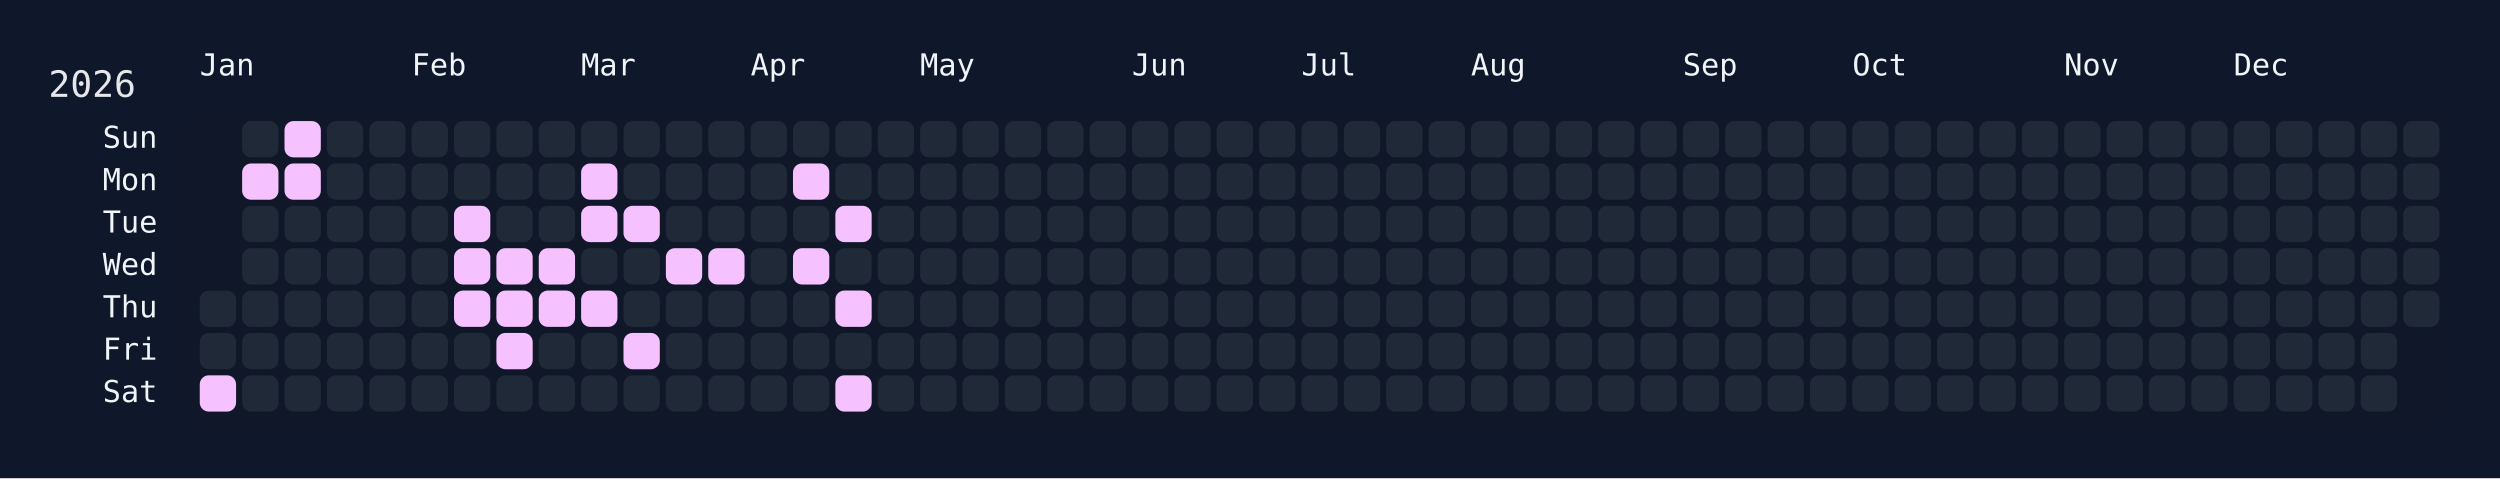
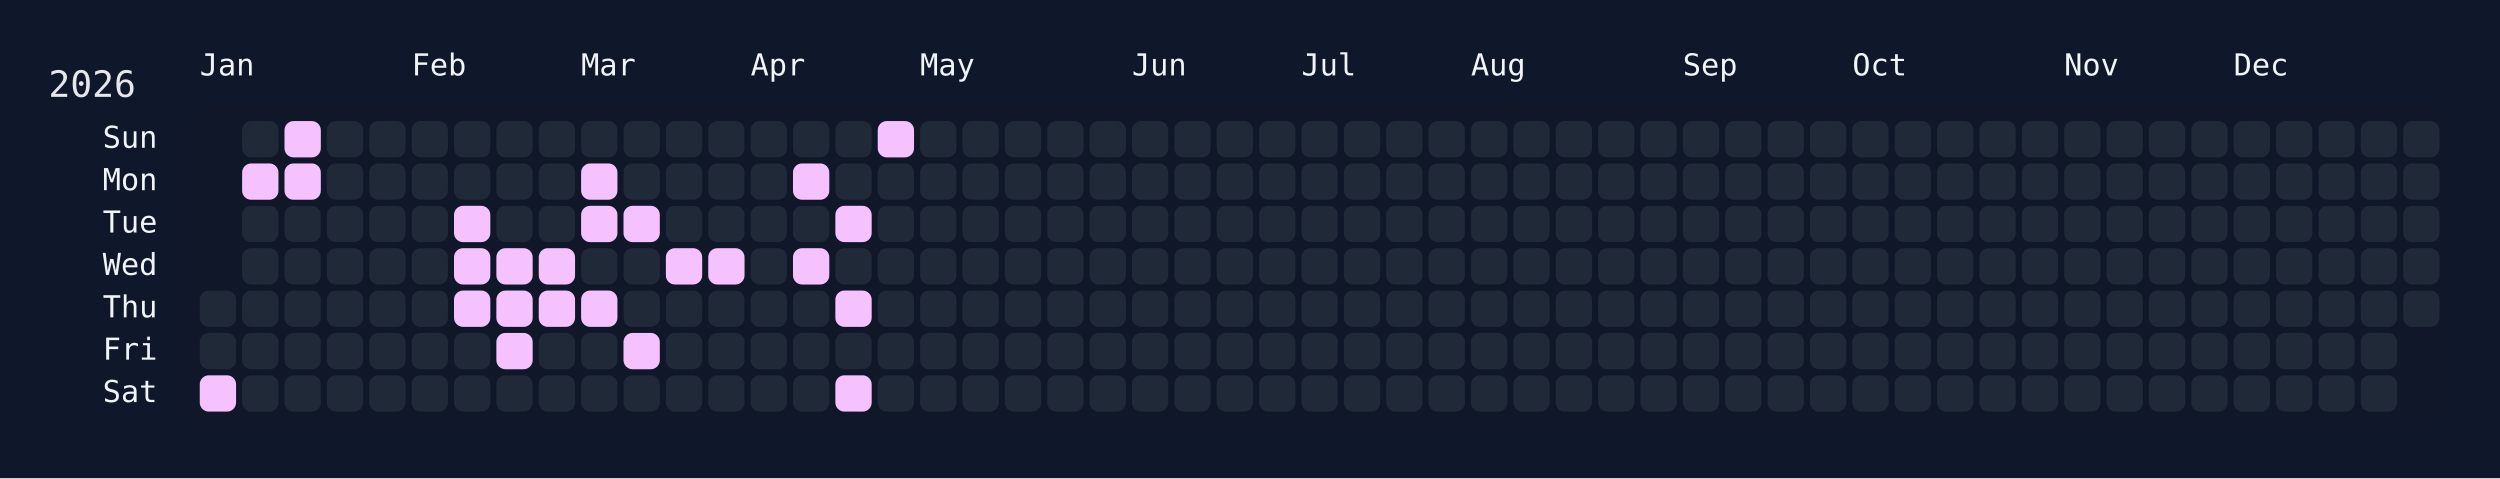
<svg xmlns="http://www.w3.org/2000/svg" width="826" height="158" viewBox="0 0 826 158">
  <rect width="826" height="158" fill="#0f172a" />
  <rect x="60" y="34" width="750" height="108" rx="12" ry="12" fill="rgba(15, 23, 42, 0.8)" />
  <text x="16" y="32" font-size="12" fill="#e5e7eb" font-family="JetBrains Mono, ui-monospace, SFMono-Regular, Menlo, Monaco, Consolas, monospace">2026</text>
  <text x="66" y="18" font-size="10" fill="#f1f5f9" font-family="JetBrains Mono, ui-monospace, SFMono-Regular, Menlo, Monaco, Consolas, monospace" dominant-baseline="hanging">Jan</text>
  <text x="136" y="18" font-size="10" fill="#f1f5f9" font-family="JetBrains Mono, ui-monospace, SFMono-Regular, Menlo, Monaco, Consolas, monospace" dominant-baseline="hanging">Feb</text>
  <text x="192" y="18" font-size="10" fill="#f1f5f9" font-family="JetBrains Mono, ui-monospace, SFMono-Regular, Menlo, Monaco, Consolas, monospace" dominant-baseline="hanging">Mar</text>
  <text x="248" y="18" font-size="10" fill="#f1f5f9" font-family="JetBrains Mono, ui-monospace, SFMono-Regular, Menlo, Monaco, Consolas, monospace" dominant-baseline="hanging">Apr</text>
  <text x="304" y="18" font-size="10" fill="#f1f5f9" font-family="JetBrains Mono, ui-monospace, SFMono-Regular, Menlo, Monaco, Consolas, monospace" dominant-baseline="hanging">May</text>
  <text x="374" y="18" font-size="10" fill="#f1f5f9" font-family="JetBrains Mono, ui-monospace, SFMono-Regular, Menlo, Monaco, Consolas, monospace" dominant-baseline="hanging">Jun</text>
  <text x="430" y="18" font-size="10" fill="#f1f5f9" font-family="JetBrains Mono, ui-monospace, SFMono-Regular, Menlo, Monaco, Consolas, monospace" dominant-baseline="hanging">Jul</text>
  <text x="486" y="18" font-size="10" fill="#f1f5f9" font-family="JetBrains Mono, ui-monospace, SFMono-Regular, Menlo, Monaco, Consolas, monospace" dominant-baseline="hanging">Aug</text>
  <text x="556" y="18" font-size="10" fill="#f1f5f9" font-family="JetBrains Mono, ui-monospace, SFMono-Regular, Menlo, Monaco, Consolas, monospace" dominant-baseline="hanging">Sep</text>
  <text x="612" y="18" font-size="10" fill="#f1f5f9" font-family="JetBrains Mono, ui-monospace, SFMono-Regular, Menlo, Monaco, Consolas, monospace" dominant-baseline="hanging">Oct</text>
  <text x="682" y="18" font-size="10" fill="#f1f5f9" font-family="JetBrains Mono, ui-monospace, SFMono-Regular, Menlo, Monaco, Consolas, monospace" dominant-baseline="hanging">Nov</text>
  <text x="738" y="18" font-size="10" fill="#f1f5f9" font-family="JetBrains Mono, ui-monospace, SFMono-Regular, Menlo, Monaco, Consolas, monospace" dominant-baseline="hanging">Dec</text>
  <text x="52" y="46.0" font-size="10" fill="#f1f5f9" font-family="JetBrains Mono, ui-monospace, SFMono-Regular, Menlo, Monaco, Consolas, monospace" text-anchor="end" dominant-baseline="middle">Sun</text>
  <text x="52" y="60.0" font-size="10" fill="#f1f5f9" font-family="JetBrains Mono, ui-monospace, SFMono-Regular, Menlo, Monaco, Consolas, monospace" text-anchor="end" dominant-baseline="middle">Mon</text>
  <text x="52" y="74.0" font-size="10" fill="#f1f5f9" font-family="JetBrains Mono, ui-monospace, SFMono-Regular, Menlo, Monaco, Consolas, monospace" text-anchor="end" dominant-baseline="middle">Tue</text>
  <text x="52" y="88.0" font-size="10" fill="#f1f5f9" font-family="JetBrains Mono, ui-monospace, SFMono-Regular, Menlo, Monaco, Consolas, monospace" text-anchor="end" dominant-baseline="middle">Wed</text>
  <text x="52" y="102.0" font-size="10" fill="#f1f5f9" font-family="JetBrains Mono, ui-monospace, SFMono-Regular, Menlo, Monaco, Consolas, monospace" text-anchor="end" dominant-baseline="middle">Thu</text>
  <text x="52" y="116.0" font-size="10" fill="#f1f5f9" font-family="JetBrains Mono, ui-monospace, SFMono-Regular, Menlo, Monaco, Consolas, monospace" text-anchor="end" dominant-baseline="middle">Fri</text>
  <text x="52" y="130.0" font-size="10" fill="#f1f5f9" font-family="JetBrains Mono, ui-monospace, SFMono-Regular, Menlo, Monaco, Consolas, monospace" text-anchor="end" dominant-baseline="middle">Sat</text>
  <g transform="translate(66,40)">
    <rect x="0" y="56" width="12" height="12" rx="3" ry="3" fill="#1f2937" data-date="2026-01-01" />
    <rect x="0" y="70" width="12" height="12" rx="3" ry="3" fill="#1f2937" data-date="2026-01-02" />
    <rect x="0" y="84" width="12" height="12" rx="3" ry="3" fill="#f5c2ff" data-date="2026-01-03" />
    <rect x="14" y="0" width="12" height="12" rx="3" ry="3" fill="#1f2937" data-date="2026-01-04" />
    <rect x="14" y="14" width="12" height="12" rx="3" ry="3" fill="#f5c2ff" data-date="2026-01-05" />
    <rect x="14" y="28" width="12" height="12" rx="3" ry="3" fill="#1f2937" data-date="2026-01-06" />
    <rect x="14" y="42" width="12" height="12" rx="3" ry="3" fill="#1f2937" data-date="2026-01-07" />
    <rect x="14" y="56" width="12" height="12" rx="3" ry="3" fill="#1f2937" data-date="2026-01-08" />
    <rect x="14" y="70" width="12" height="12" rx="3" ry="3" fill="#1f2937" data-date="2026-01-09" />
    <rect x="14" y="84" width="12" height="12" rx="3" ry="3" fill="#1f2937" data-date="2026-01-10" />
    <rect x="28" y="0" width="12" height="12" rx="3" ry="3" fill="#f5c2ff" data-date="2026-01-11" />
    <rect x="28" y="14" width="12" height="12" rx="3" ry="3" fill="#f5c2ff" data-date="2026-01-12" />
    <rect x="28" y="28" width="12" height="12" rx="3" ry="3" fill="#1f2937" data-date="2026-01-13" />
    <rect x="28" y="42" width="12" height="12" rx="3" ry="3" fill="#1f2937" data-date="2026-01-14" />
    <rect x="28" y="56" width="12" height="12" rx="3" ry="3" fill="#1f2937" data-date="2026-01-15" />
    <rect x="28" y="70" width="12" height="12" rx="3" ry="3" fill="#1f2937" data-date="2026-01-16" />
    <rect x="28" y="84" width="12" height="12" rx="3" ry="3" fill="#1f2937" data-date="2026-01-17" />
    <rect x="42" y="0" width="12" height="12" rx="3" ry="3" fill="#1f2937" data-date="2026-01-18" />
    <rect x="42" y="14" width="12" height="12" rx="3" ry="3" fill="#1f2937" data-date="2026-01-19" />
    <rect x="42" y="28" width="12" height="12" rx="3" ry="3" fill="#1f2937" data-date="2026-01-20" />
    <rect x="42" y="42" width="12" height="12" rx="3" ry="3" fill="#1f2937" data-date="2026-01-21" />
    <rect x="42" y="56" width="12" height="12" rx="3" ry="3" fill="#1f2937" data-date="2026-01-22" />
    <rect x="42" y="70" width="12" height="12" rx="3" ry="3" fill="#1f2937" data-date="2026-01-23" />
    <rect x="42" y="84" width="12" height="12" rx="3" ry="3" fill="#1f2937" data-date="2026-01-24" />
    <rect x="56" y="0" width="12" height="12" rx="3" ry="3" fill="#1f2937" data-date="2026-01-25" />
    <rect x="56" y="14" width="12" height="12" rx="3" ry="3" fill="#1f2937" data-date="2026-01-26" />
    <rect x="56" y="28" width="12" height="12" rx="3" ry="3" fill="#1f2937" data-date="2026-01-27" />
    <rect x="56" y="42" width="12" height="12" rx="3" ry="3" fill="#1f2937" data-date="2026-01-28" />
    <rect x="56" y="56" width="12" height="12" rx="3" ry="3" fill="#1f2937" data-date="2026-01-29" />
    <rect x="56" y="70" width="12" height="12" rx="3" ry="3" fill="#1f2937" data-date="2026-01-30" />
    <rect x="56" y="84" width="12" height="12" rx="3" ry="3" fill="#1f2937" data-date="2026-01-31" />
    <rect x="70" y="0" width="12" height="12" rx="3" ry="3" fill="#1f2937" data-date="2026-02-01" />
    <rect x="70" y="14" width="12" height="12" rx="3" ry="3" fill="#1f2937" data-date="2026-02-02" />
    <rect x="70" y="28" width="12" height="12" rx="3" ry="3" fill="#1f2937" data-date="2026-02-03" />
    <rect x="70" y="42" width="12" height="12" rx="3" ry="3" fill="#1f2937" data-date="2026-02-04" />
    <rect x="70" y="56" width="12" height="12" rx="3" ry="3" fill="#1f2937" data-date="2026-02-05" />
    <rect x="70" y="70" width="12" height="12" rx="3" ry="3" fill="#1f2937" data-date="2026-02-06" />
    <rect x="70" y="84" width="12" height="12" rx="3" ry="3" fill="#1f2937" data-date="2026-02-07" />
    <rect x="84" y="0" width="12" height="12" rx="3" ry="3" fill="#1f2937" data-date="2026-02-08" />
    <rect x="84" y="14" width="12" height="12" rx="3" ry="3" fill="#1f2937" data-date="2026-02-09" />
    <rect x="84" y="28" width="12" height="12" rx="3" ry="3" fill="#f5c2ff" data-date="2026-02-10" />
    <rect x="84" y="42" width="12" height="12" rx="3" ry="3" fill="#f5c2ff" data-date="2026-02-11" />
    <rect x="84" y="56" width="12" height="12" rx="3" ry="3" fill="#f5c2ff" data-date="2026-02-12" />
    <rect x="84" y="70" width="12" height="12" rx="3" ry="3" fill="#1f2937" data-date="2026-02-13" />
    <rect x="84" y="84" width="12" height="12" rx="3" ry="3" fill="#1f2937" data-date="2026-02-14" />
    <rect x="98" y="0" width="12" height="12" rx="3" ry="3" fill="#1f2937" data-date="2026-02-15" />
    <rect x="98" y="14" width="12" height="12" rx="3" ry="3" fill="#1f2937" data-date="2026-02-16" />
    <rect x="98" y="28" width="12" height="12" rx="3" ry="3" fill="#1f2937" data-date="2026-02-17" />
    <rect x="98" y="42" width="12" height="12" rx="3" ry="3" fill="#f5c2ff" data-date="2026-02-18" />
    <rect x="98" y="56" width="12" height="12" rx="3" ry="3" fill="#f5c2ff" data-date="2026-02-19" />
    <rect x="98" y="70" width="12" height="12" rx="3" ry="3" fill="#f5c2ff" data-date="2026-02-20" />
    <rect x="98" y="84" width="12" height="12" rx="3" ry="3" fill="#1f2937" data-date="2026-02-21" />
    <rect x="112" y="0" width="12" height="12" rx="3" ry="3" fill="#1f2937" data-date="2026-02-22" />
    <rect x="112" y="14" width="12" height="12" rx="3" ry="3" fill="#1f2937" data-date="2026-02-23" />
    <rect x="112" y="28" width="12" height="12" rx="3" ry="3" fill="#1f2937" data-date="2026-02-24" />
    <rect x="112" y="42" width="12" height="12" rx="3" ry="3" fill="#f5c2ff" data-date="2026-02-25" />
    <rect x="112" y="56" width="12" height="12" rx="3" ry="3" fill="#f5c2ff" data-date="2026-02-26" />
    <rect x="112" y="70" width="12" height="12" rx="3" ry="3" fill="#1f2937" data-date="2026-02-27" />
    <rect x="112" y="84" width="12" height="12" rx="3" ry="3" fill="#1f2937" data-date="2026-02-28" />
    <rect x="126" y="0" width="12" height="12" rx="3" ry="3" fill="#1f2937" data-date="2026-03-01" />
    <rect x="126" y="14" width="12" height="12" rx="3" ry="3" fill="#f5c2ff" data-date="2026-03-02" />
    <rect x="126" y="28" width="12" height="12" rx="3" ry="3" fill="#f5c2ff" data-date="2026-03-03" />
    <rect x="126" y="42" width="12" height="12" rx="3" ry="3" fill="#1f2937" data-date="2026-03-04" />
    <rect x="126" y="56" width="12" height="12" rx="3" ry="3" fill="#f5c2ff" data-date="2026-03-05" />
    <rect x="126" y="70" width="12" height="12" rx="3" ry="3" fill="#1f2937" data-date="2026-03-06" />
    <rect x="126" y="84" width="12" height="12" rx="3" ry="3" fill="#1f2937" data-date="2026-03-07" />
    <rect x="140" y="0" width="12" height="12" rx="3" ry="3" fill="#1f2937" data-date="2026-03-08" />
    <rect x="140" y="14" width="12" height="12" rx="3" ry="3" fill="#1f2937" data-date="2026-03-09" />
    <rect x="140" y="28" width="12" height="12" rx="3" ry="3" fill="#f5c2ff" data-date="2026-03-10" />
    <rect x="140" y="42" width="12" height="12" rx="3" ry="3" fill="#1f2937" data-date="2026-03-11" />
    <rect x="140" y="56" width="12" height="12" rx="3" ry="3" fill="#1f2937" data-date="2026-03-12" />
    <rect x="140" y="70" width="12" height="12" rx="3" ry="3" fill="#f5c2ff" data-date="2026-03-13" />
    <rect x="140" y="84" width="12" height="12" rx="3" ry="3" fill="#1f2937" data-date="2026-03-14" />
    <rect x="154" y="0" width="12" height="12" rx="3" ry="3" fill="#1f2937" data-date="2026-03-15" />
    <rect x="154" y="14" width="12" height="12" rx="3" ry="3" fill="#1f2937" data-date="2026-03-16" />
    <rect x="154" y="28" width="12" height="12" rx="3" ry="3" fill="#1f2937" data-date="2026-03-17" />
    <rect x="154" y="42" width="12" height="12" rx="3" ry="3" fill="#f5c2ff" data-date="2026-03-18" />
    <rect x="154" y="56" width="12" height="12" rx="3" ry="3" fill="#1f2937" data-date="2026-03-19" />
    <rect x="154" y="70" width="12" height="12" rx="3" ry="3" fill="#1f2937" data-date="2026-03-20" />
    <rect x="154" y="84" width="12" height="12" rx="3" ry="3" fill="#1f2937" data-date="2026-03-21" />
    <rect x="168" y="0" width="12" height="12" rx="3" ry="3" fill="#1f2937" data-date="2026-03-22" />
    <rect x="168" y="14" width="12" height="12" rx="3" ry="3" fill="#1f2937" data-date="2026-03-23" />
    <rect x="168" y="28" width="12" height="12" rx="3" ry="3" fill="#1f2937" data-date="2026-03-24" />
    <rect x="168" y="42" width="12" height="12" rx="3" ry="3" fill="#f5c2ff" data-date="2026-03-25" />
    <rect x="168" y="56" width="12" height="12" rx="3" ry="3" fill="#1f2937" data-date="2026-03-26" />
    <rect x="168" y="70" width="12" height="12" rx="3" ry="3" fill="#1f2937" data-date="2026-03-27" />
    <rect x="168" y="84" width="12" height="12" rx="3" ry="3" fill="#1f2937" data-date="2026-03-28" />
    <rect x="182" y="0" width="12" height="12" rx="3" ry="3" fill="#1f2937" data-date="2026-03-29" />
    <rect x="182" y="14" width="12" height="12" rx="3" ry="3" fill="#1f2937" data-date="2026-03-30" />
    <rect x="182" y="28" width="12" height="12" rx="3" ry="3" fill="#1f2937" data-date="2026-03-31" />
    <rect x="182" y="42" width="12" height="12" rx="3" ry="3" fill="#1f2937" data-date="2026-04-01" />
    <rect x="182" y="56" width="12" height="12" rx="3" ry="3" fill="#1f2937" data-date="2026-04-02" />
    <rect x="182" y="70" width="12" height="12" rx="3" ry="3" fill="#1f2937" data-date="2026-04-03" />
    <rect x="182" y="84" width="12" height="12" rx="3" ry="3" fill="#1f2937" data-date="2026-04-04" />
    <rect x="196" y="0" width="12" height="12" rx="3" ry="3" fill="#1f2937" data-date="2026-04-05" />
    <rect x="196" y="14" width="12" height="12" rx="3" ry="3" fill="#f5c2ff" data-date="2026-04-06" />
    <rect x="196" y="28" width="12" height="12" rx="3" ry="3" fill="#1f2937" data-date="2026-04-07" />
    <rect x="196" y="42" width="12" height="12" rx="3" ry="3" fill="#f5c2ff" data-date="2026-04-08" />
    <rect x="196" y="56" width="12" height="12" rx="3" ry="3" fill="#1f2937" data-date="2026-04-09" />
    <rect x="196" y="70" width="12" height="12" rx="3" ry="3" fill="#1f2937" data-date="2026-04-10" />
    <rect x="196" y="84" width="12" height="12" rx="3" ry="3" fill="#1f2937" data-date="2026-04-11" />
    <rect x="210" y="0" width="12" height="12" rx="3" ry="3" fill="#1f2937" data-date="2026-04-12" />
    <rect x="210" y="14" width="12" height="12" rx="3" ry="3" fill="#1f2937" data-date="2026-04-13" />
    <rect x="210" y="28" width="12" height="12" rx="3" ry="3" fill="#f5c2ff" data-date="2026-04-14" />
    <rect x="210" y="42" width="12" height="12" rx="3" ry="3" fill="#1f2937" data-date="2026-04-15" />
    <rect x="210" y="56" width="12" height="12" rx="3" ry="3" fill="#f5c2ff" data-date="2026-04-16" />
    <rect x="210" y="70" width="12" height="12" rx="3" ry="3" fill="#1f2937" data-date="2026-04-17" />
    <rect x="210" y="84" width="12" height="12" rx="3" ry="3" fill="#f5c2ff" data-date="2026-04-18" />
-     <rect x="224" y="0" width="12" height="12" rx="3" ry="3" fill="#1f2937" data-date="2026-04-19" />
+     <rect x="224" y="0" width="12" height="12" rx="3" ry="3" fill="#f5c2ff" data-date="2026-04-19" />
    <rect x="224" y="14" width="12" height="12" rx="3" ry="3" fill="#1f2937" data-date="2026-04-20" />
    <rect x="224" y="28" width="12" height="12" rx="3" ry="3" fill="#1f2937" data-date="2026-04-21" />
    <rect x="224" y="42" width="12" height="12" rx="3" ry="3" fill="#1f2937" data-date="2026-04-22" />
    <rect x="224" y="56" width="12" height="12" rx="3" ry="3" fill="#1f2937" data-date="2026-04-23" />
    <rect x="224" y="70" width="12" height="12" rx="3" ry="3" fill="#1f2937" data-date="2026-04-24" />
    <rect x="224" y="84" width="12" height="12" rx="3" ry="3" fill="#1f2937" data-date="2026-04-25" />
    <rect x="238" y="0" width="12" height="12" rx="3" ry="3" fill="#1f2937" data-date="2026-04-26" />
    <rect x="238" y="14" width="12" height="12" rx="3" ry="3" fill="#1f2937" data-date="2026-04-27" />
    <rect x="238" y="28" width="12" height="12" rx="3" ry="3" fill="#1f2937" data-date="2026-04-28" />
    <rect x="238" y="42" width="12" height="12" rx="3" ry="3" fill="#1f2937" data-date="2026-04-29" />
    <rect x="238" y="56" width="12" height="12" rx="3" ry="3" fill="#1f2937" data-date="2026-04-30" />
    <rect x="238" y="70" width="12" height="12" rx="3" ry="3" fill="#1f2937" data-date="2026-05-01" />
    <rect x="238" y="84" width="12" height="12" rx="3" ry="3" fill="#1f2937" data-date="2026-05-02" />
    <rect x="252" y="0" width="12" height="12" rx="3" ry="3" fill="#1f2937" data-date="2026-05-03" />
    <rect x="252" y="14" width="12" height="12" rx="3" ry="3" fill="#1f2937" data-date="2026-05-04" />
    <rect x="252" y="28" width="12" height="12" rx="3" ry="3" fill="#1f2937" data-date="2026-05-05" />
    <rect x="252" y="42" width="12" height="12" rx="3" ry="3" fill="#1f2937" data-date="2026-05-06" />
    <rect x="252" y="56" width="12" height="12" rx="3" ry="3" fill="#1f2937" data-date="2026-05-07" />
    <rect x="252" y="70" width="12" height="12" rx="3" ry="3" fill="#1f2937" data-date="2026-05-08" />
    <rect x="252" y="84" width="12" height="12" rx="3" ry="3" fill="#1f2937" data-date="2026-05-09" />
    <rect x="266" y="0" width="12" height="12" rx="3" ry="3" fill="#1f2937" data-date="2026-05-10" />
    <rect x="266" y="14" width="12" height="12" rx="3" ry="3" fill="#1f2937" data-date="2026-05-11" />
    <rect x="266" y="28" width="12" height="12" rx="3" ry="3" fill="#1f2937" data-date="2026-05-12" />
    <rect x="266" y="42" width="12" height="12" rx="3" ry="3" fill="#1f2937" data-date="2026-05-13" />
    <rect x="266" y="56" width="12" height="12" rx="3" ry="3" fill="#1f2937" data-date="2026-05-14" />
    <rect x="266" y="70" width="12" height="12" rx="3" ry="3" fill="#1f2937" data-date="2026-05-15" />
    <rect x="266" y="84" width="12" height="12" rx="3" ry="3" fill="#1f2937" data-date="2026-05-16" />
    <rect x="280" y="0" width="12" height="12" rx="3" ry="3" fill="#1f2937" data-date="2026-05-17" />
    <rect x="280" y="14" width="12" height="12" rx="3" ry="3" fill="#1f2937" data-date="2026-05-18" />
    <rect x="280" y="28" width="12" height="12" rx="3" ry="3" fill="#1f2937" data-date="2026-05-19" />
    <rect x="280" y="42" width="12" height="12" rx="3" ry="3" fill="#1f2937" data-date="2026-05-20" />
    <rect x="280" y="56" width="12" height="12" rx="3" ry="3" fill="#1f2937" data-date="2026-05-21" />
    <rect x="280" y="70" width="12" height="12" rx="3" ry="3" fill="#1f2937" data-date="2026-05-22" />
    <rect x="280" y="84" width="12" height="12" rx="3" ry="3" fill="#1f2937" data-date="2026-05-23" />
    <rect x="294" y="0" width="12" height="12" rx="3" ry="3" fill="#1f2937" data-date="2026-05-24" />
    <rect x="294" y="14" width="12" height="12" rx="3" ry="3" fill="#1f2937" data-date="2026-05-25" />
    <rect x="294" y="28" width="12" height="12" rx="3" ry="3" fill="#1f2937" data-date="2026-05-26" />
    <rect x="294" y="42" width="12" height="12" rx="3" ry="3" fill="#1f2937" data-date="2026-05-27" />
    <rect x="294" y="56" width="12" height="12" rx="3" ry="3" fill="#1f2937" data-date="2026-05-28" />
    <rect x="294" y="70" width="12" height="12" rx="3" ry="3" fill="#1f2937" data-date="2026-05-29" />
    <rect x="294" y="84" width="12" height="12" rx="3" ry="3" fill="#1f2937" data-date="2026-05-30" />
    <rect x="308" y="0" width="12" height="12" rx="3" ry="3" fill="#1f2937" data-date="2026-05-31" />
    <rect x="308" y="14" width="12" height="12" rx="3" ry="3" fill="#1f2937" data-date="2026-06-01" />
    <rect x="308" y="28" width="12" height="12" rx="3" ry="3" fill="#1f2937" data-date="2026-06-02" />
    <rect x="308" y="42" width="12" height="12" rx="3" ry="3" fill="#1f2937" data-date="2026-06-03" />
    <rect x="308" y="56" width="12" height="12" rx="3" ry="3" fill="#1f2937" data-date="2026-06-04" />
    <rect x="308" y="70" width="12" height="12" rx="3" ry="3" fill="#1f2937" data-date="2026-06-05" />
    <rect x="308" y="84" width="12" height="12" rx="3" ry="3" fill="#1f2937" data-date="2026-06-06" />
    <rect x="322" y="0" width="12" height="12" rx="3" ry="3" fill="#1f2937" data-date="2026-06-07" />
    <rect x="322" y="14" width="12" height="12" rx="3" ry="3" fill="#1f2937" data-date="2026-06-08" />
    <rect x="322" y="28" width="12" height="12" rx="3" ry="3" fill="#1f2937" data-date="2026-06-09" />
    <rect x="322" y="42" width="12" height="12" rx="3" ry="3" fill="#1f2937" data-date="2026-06-10" />
    <rect x="322" y="56" width="12" height="12" rx="3" ry="3" fill="#1f2937" data-date="2026-06-11" />
    <rect x="322" y="70" width="12" height="12" rx="3" ry="3" fill="#1f2937" data-date="2026-06-12" />
    <rect x="322" y="84" width="12" height="12" rx="3" ry="3" fill="#1f2937" data-date="2026-06-13" />
    <rect x="336" y="0" width="12" height="12" rx="3" ry="3" fill="#1f2937" data-date="2026-06-14" />
    <rect x="336" y="14" width="12" height="12" rx="3" ry="3" fill="#1f2937" data-date="2026-06-15" />
    <rect x="336" y="28" width="12" height="12" rx="3" ry="3" fill="#1f2937" data-date="2026-06-16" />
    <rect x="336" y="42" width="12" height="12" rx="3" ry="3" fill="#1f2937" data-date="2026-06-17" />
    <rect x="336" y="56" width="12" height="12" rx="3" ry="3" fill="#1f2937" data-date="2026-06-18" />
    <rect x="336" y="70" width="12" height="12" rx="3" ry="3" fill="#1f2937" data-date="2026-06-19" />
    <rect x="336" y="84" width="12" height="12" rx="3" ry="3" fill="#1f2937" data-date="2026-06-20" />
    <rect x="350" y="0" width="12" height="12" rx="3" ry="3" fill="#1f2937" data-date="2026-06-21" />
    <rect x="350" y="14" width="12" height="12" rx="3" ry="3" fill="#1f2937" data-date="2026-06-22" />
    <rect x="350" y="28" width="12" height="12" rx="3" ry="3" fill="#1f2937" data-date="2026-06-23" />
    <rect x="350" y="42" width="12" height="12" rx="3" ry="3" fill="#1f2937" data-date="2026-06-24" />
    <rect x="350" y="56" width="12" height="12" rx="3" ry="3" fill="#1f2937" data-date="2026-06-25" />
    <rect x="350" y="70" width="12" height="12" rx="3" ry="3" fill="#1f2937" data-date="2026-06-26" />
    <rect x="350" y="84" width="12" height="12" rx="3" ry="3" fill="#1f2937" data-date="2026-06-27" />
    <rect x="364" y="0" width="12" height="12" rx="3" ry="3" fill="#1f2937" data-date="2026-06-28" />
    <rect x="364" y="14" width="12" height="12" rx="3" ry="3" fill="#1f2937" data-date="2026-06-29" />
    <rect x="364" y="28" width="12" height="12" rx="3" ry="3" fill="#1f2937" data-date="2026-06-30" />
    <rect x="364" y="42" width="12" height="12" rx="3" ry="3" fill="#1f2937" data-date="2026-07-01" />
    <rect x="364" y="56" width="12" height="12" rx="3" ry="3" fill="#1f2937" data-date="2026-07-02" />
    <rect x="364" y="70" width="12" height="12" rx="3" ry="3" fill="#1f2937" data-date="2026-07-03" />
    <rect x="364" y="84" width="12" height="12" rx="3" ry="3" fill="#1f2937" data-date="2026-07-04" />
    <rect x="378" y="0" width="12" height="12" rx="3" ry="3" fill="#1f2937" data-date="2026-07-05" />
    <rect x="378" y="14" width="12" height="12" rx="3" ry="3" fill="#1f2937" data-date="2026-07-06" />
    <rect x="378" y="28" width="12" height="12" rx="3" ry="3" fill="#1f2937" data-date="2026-07-07" />
    <rect x="378" y="42" width="12" height="12" rx="3" ry="3" fill="#1f2937" data-date="2026-07-08" />
    <rect x="378" y="56" width="12" height="12" rx="3" ry="3" fill="#1f2937" data-date="2026-07-09" />
    <rect x="378" y="70" width="12" height="12" rx="3" ry="3" fill="#1f2937" data-date="2026-07-10" />
    <rect x="378" y="84" width="12" height="12" rx="3" ry="3" fill="#1f2937" data-date="2026-07-11" />
    <rect x="392" y="0" width="12" height="12" rx="3" ry="3" fill="#1f2937" data-date="2026-07-12" />
    <rect x="392" y="14" width="12" height="12" rx="3" ry="3" fill="#1f2937" data-date="2026-07-13" />
    <rect x="392" y="28" width="12" height="12" rx="3" ry="3" fill="#1f2937" data-date="2026-07-14" />
    <rect x="392" y="42" width="12" height="12" rx="3" ry="3" fill="#1f2937" data-date="2026-07-15" />
    <rect x="392" y="56" width="12" height="12" rx="3" ry="3" fill="#1f2937" data-date="2026-07-16" />
    <rect x="392" y="70" width="12" height="12" rx="3" ry="3" fill="#1f2937" data-date="2026-07-17" />
    <rect x="392" y="84" width="12" height="12" rx="3" ry="3" fill="#1f2937" data-date="2026-07-18" />
    <rect x="406" y="0" width="12" height="12" rx="3" ry="3" fill="#1f2937" data-date="2026-07-19" />
    <rect x="406" y="14" width="12" height="12" rx="3" ry="3" fill="#1f2937" data-date="2026-07-20" />
    <rect x="406" y="28" width="12" height="12" rx="3" ry="3" fill="#1f2937" data-date="2026-07-21" />
    <rect x="406" y="42" width="12" height="12" rx="3" ry="3" fill="#1f2937" data-date="2026-07-22" />
    <rect x="406" y="56" width="12" height="12" rx="3" ry="3" fill="#1f2937" data-date="2026-07-23" />
    <rect x="406" y="70" width="12" height="12" rx="3" ry="3" fill="#1f2937" data-date="2026-07-24" />
    <rect x="406" y="84" width="12" height="12" rx="3" ry="3" fill="#1f2937" data-date="2026-07-25" />
    <rect x="420" y="0" width="12" height="12" rx="3" ry="3" fill="#1f2937" data-date="2026-07-26" />
    <rect x="420" y="14" width="12" height="12" rx="3" ry="3" fill="#1f2937" data-date="2026-07-27" />
    <rect x="420" y="28" width="12" height="12" rx="3" ry="3" fill="#1f2937" data-date="2026-07-28" />
    <rect x="420" y="42" width="12" height="12" rx="3" ry="3" fill="#1f2937" data-date="2026-07-29" />
    <rect x="420" y="56" width="12" height="12" rx="3" ry="3" fill="#1f2937" data-date="2026-07-30" />
    <rect x="420" y="70" width="12" height="12" rx="3" ry="3" fill="#1f2937" data-date="2026-07-31" />
    <rect x="420" y="84" width="12" height="12" rx="3" ry="3" fill="#1f2937" data-date="2026-08-01" />
    <rect x="434" y="0" width="12" height="12" rx="3" ry="3" fill="#1f2937" data-date="2026-08-02" />
    <rect x="434" y="14" width="12" height="12" rx="3" ry="3" fill="#1f2937" data-date="2026-08-03" />
    <rect x="434" y="28" width="12" height="12" rx="3" ry="3" fill="#1f2937" data-date="2026-08-04" />
    <rect x="434" y="42" width="12" height="12" rx="3" ry="3" fill="#1f2937" data-date="2026-08-05" />
    <rect x="434" y="56" width="12" height="12" rx="3" ry="3" fill="#1f2937" data-date="2026-08-06" />
    <rect x="434" y="70" width="12" height="12" rx="3" ry="3" fill="#1f2937" data-date="2026-08-07" />
    <rect x="434" y="84" width="12" height="12" rx="3" ry="3" fill="#1f2937" data-date="2026-08-08" />
    <rect x="448" y="0" width="12" height="12" rx="3" ry="3" fill="#1f2937" data-date="2026-08-09" />
    <rect x="448" y="14" width="12" height="12" rx="3" ry="3" fill="#1f2937" data-date="2026-08-10" />
    <rect x="448" y="28" width="12" height="12" rx="3" ry="3" fill="#1f2937" data-date="2026-08-11" />
    <rect x="448" y="42" width="12" height="12" rx="3" ry="3" fill="#1f2937" data-date="2026-08-12" />
    <rect x="448" y="56" width="12" height="12" rx="3" ry="3" fill="#1f2937" data-date="2026-08-13" />
    <rect x="448" y="70" width="12" height="12" rx="3" ry="3" fill="#1f2937" data-date="2026-08-14" />
    <rect x="448" y="84" width="12" height="12" rx="3" ry="3" fill="#1f2937" data-date="2026-08-15" />
    <rect x="462" y="0" width="12" height="12" rx="3" ry="3" fill="#1f2937" data-date="2026-08-16" />
    <rect x="462" y="14" width="12" height="12" rx="3" ry="3" fill="#1f2937" data-date="2026-08-17" />
    <rect x="462" y="28" width="12" height="12" rx="3" ry="3" fill="#1f2937" data-date="2026-08-18" />
    <rect x="462" y="42" width="12" height="12" rx="3" ry="3" fill="#1f2937" data-date="2026-08-19" />
    <rect x="462" y="56" width="12" height="12" rx="3" ry="3" fill="#1f2937" data-date="2026-08-20" />
    <rect x="462" y="70" width="12" height="12" rx="3" ry="3" fill="#1f2937" data-date="2026-08-21" />
    <rect x="462" y="84" width="12" height="12" rx="3" ry="3" fill="#1f2937" data-date="2026-08-22" />
    <rect x="476" y="0" width="12" height="12" rx="3" ry="3" fill="#1f2937" data-date="2026-08-23" />
    <rect x="476" y="14" width="12" height="12" rx="3" ry="3" fill="#1f2937" data-date="2026-08-24" />
    <rect x="476" y="28" width="12" height="12" rx="3" ry="3" fill="#1f2937" data-date="2026-08-25" />
    <rect x="476" y="42" width="12" height="12" rx="3" ry="3" fill="#1f2937" data-date="2026-08-26" />
    <rect x="476" y="56" width="12" height="12" rx="3" ry="3" fill="#1f2937" data-date="2026-08-27" />
    <rect x="476" y="70" width="12" height="12" rx="3" ry="3" fill="#1f2937" data-date="2026-08-28" />
    <rect x="476" y="84" width="12" height="12" rx="3" ry="3" fill="#1f2937" data-date="2026-08-29" />
    <rect x="490" y="0" width="12" height="12" rx="3" ry="3" fill="#1f2937" data-date="2026-08-30" />
    <rect x="490" y="14" width="12" height="12" rx="3" ry="3" fill="#1f2937" data-date="2026-08-31" />
    <rect x="490" y="28" width="12" height="12" rx="3" ry="3" fill="#1f2937" data-date="2026-09-01" />
    <rect x="490" y="42" width="12" height="12" rx="3" ry="3" fill="#1f2937" data-date="2026-09-02" />
    <rect x="490" y="56" width="12" height="12" rx="3" ry="3" fill="#1f2937" data-date="2026-09-03" />
    <rect x="490" y="70" width="12" height="12" rx="3" ry="3" fill="#1f2937" data-date="2026-09-04" />
    <rect x="490" y="84" width="12" height="12" rx="3" ry="3" fill="#1f2937" data-date="2026-09-05" />
    <rect x="504" y="0" width="12" height="12" rx="3" ry="3" fill="#1f2937" data-date="2026-09-06" />
    <rect x="504" y="14" width="12" height="12" rx="3" ry="3" fill="#1f2937" data-date="2026-09-07" />
    <rect x="504" y="28" width="12" height="12" rx="3" ry="3" fill="#1f2937" data-date="2026-09-08" />
    <rect x="504" y="42" width="12" height="12" rx="3" ry="3" fill="#1f2937" data-date="2026-09-09" />
    <rect x="504" y="56" width="12" height="12" rx="3" ry="3" fill="#1f2937" data-date="2026-09-10" />
    <rect x="504" y="70" width="12" height="12" rx="3" ry="3" fill="#1f2937" data-date="2026-09-11" />
    <rect x="504" y="84" width="12" height="12" rx="3" ry="3" fill="#1f2937" data-date="2026-09-12" />
    <rect x="518" y="0" width="12" height="12" rx="3" ry="3" fill="#1f2937" data-date="2026-09-13" />
    <rect x="518" y="14" width="12" height="12" rx="3" ry="3" fill="#1f2937" data-date="2026-09-14" />
    <rect x="518" y="28" width="12" height="12" rx="3" ry="3" fill="#1f2937" data-date="2026-09-15" />
    <rect x="518" y="42" width="12" height="12" rx="3" ry="3" fill="#1f2937" data-date="2026-09-16" />
    <rect x="518" y="56" width="12" height="12" rx="3" ry="3" fill="#1f2937" data-date="2026-09-17" />
    <rect x="518" y="70" width="12" height="12" rx="3" ry="3" fill="#1f2937" data-date="2026-09-18" />
    <rect x="518" y="84" width="12" height="12" rx="3" ry="3" fill="#1f2937" data-date="2026-09-19" />
    <rect x="532" y="0" width="12" height="12" rx="3" ry="3" fill="#1f2937" data-date="2026-09-20" />
    <rect x="532" y="14" width="12" height="12" rx="3" ry="3" fill="#1f2937" data-date="2026-09-21" />
    <rect x="532" y="28" width="12" height="12" rx="3" ry="3" fill="#1f2937" data-date="2026-09-22" />
    <rect x="532" y="42" width="12" height="12" rx="3" ry="3" fill="#1f2937" data-date="2026-09-23" />
    <rect x="532" y="56" width="12" height="12" rx="3" ry="3" fill="#1f2937" data-date="2026-09-24" />
    <rect x="532" y="70" width="12" height="12" rx="3" ry="3" fill="#1f2937" data-date="2026-09-25" />
    <rect x="532" y="84" width="12" height="12" rx="3" ry="3" fill="#1f2937" data-date="2026-09-26" />
    <rect x="546" y="0" width="12" height="12" rx="3" ry="3" fill="#1f2937" data-date="2026-09-27" />
    <rect x="546" y="14" width="12" height="12" rx="3" ry="3" fill="#1f2937" data-date="2026-09-28" />
    <rect x="546" y="28" width="12" height="12" rx="3" ry="3" fill="#1f2937" data-date="2026-09-29" />
    <rect x="546" y="42" width="12" height="12" rx="3" ry="3" fill="#1f2937" data-date="2026-09-30" />
    <rect x="546" y="56" width="12" height="12" rx="3" ry="3" fill="#1f2937" data-date="2026-10-01" />
    <rect x="546" y="70" width="12" height="12" rx="3" ry="3" fill="#1f2937" data-date="2026-10-02" />
    <rect x="546" y="84" width="12" height="12" rx="3" ry="3" fill="#1f2937" data-date="2026-10-03" />
    <rect x="560" y="0" width="12" height="12" rx="3" ry="3" fill="#1f2937" data-date="2026-10-04" />
    <rect x="560" y="14" width="12" height="12" rx="3" ry="3" fill="#1f2937" data-date="2026-10-05" />
    <rect x="560" y="28" width="12" height="12" rx="3" ry="3" fill="#1f2937" data-date="2026-10-06" />
    <rect x="560" y="42" width="12" height="12" rx="3" ry="3" fill="#1f2937" data-date="2026-10-07" />
    <rect x="560" y="56" width="12" height="12" rx="3" ry="3" fill="#1f2937" data-date="2026-10-08" />
    <rect x="560" y="70" width="12" height="12" rx="3" ry="3" fill="#1f2937" data-date="2026-10-09" />
    <rect x="560" y="84" width="12" height="12" rx="3" ry="3" fill="#1f2937" data-date="2026-10-10" />
    <rect x="574" y="0" width="12" height="12" rx="3" ry="3" fill="#1f2937" data-date="2026-10-11" />
    <rect x="574" y="14" width="12" height="12" rx="3" ry="3" fill="#1f2937" data-date="2026-10-12" />
    <rect x="574" y="28" width="12" height="12" rx="3" ry="3" fill="#1f2937" data-date="2026-10-13" />
    <rect x="574" y="42" width="12" height="12" rx="3" ry="3" fill="#1f2937" data-date="2026-10-14" />
    <rect x="574" y="56" width="12" height="12" rx="3" ry="3" fill="#1f2937" data-date="2026-10-15" />
    <rect x="574" y="70" width="12" height="12" rx="3" ry="3" fill="#1f2937" data-date="2026-10-16" />
    <rect x="574" y="84" width="12" height="12" rx="3" ry="3" fill="#1f2937" data-date="2026-10-17" />
    <rect x="588" y="0" width="12" height="12" rx="3" ry="3" fill="#1f2937" data-date="2026-10-18" />
    <rect x="588" y="14" width="12" height="12" rx="3" ry="3" fill="#1f2937" data-date="2026-10-19" />
    <rect x="588" y="28" width="12" height="12" rx="3" ry="3" fill="#1f2937" data-date="2026-10-20" />
    <rect x="588" y="42" width="12" height="12" rx="3" ry="3" fill="#1f2937" data-date="2026-10-21" />
    <rect x="588" y="56" width="12" height="12" rx="3" ry="3" fill="#1f2937" data-date="2026-10-22" />
    <rect x="588" y="70" width="12" height="12" rx="3" ry="3" fill="#1f2937" data-date="2026-10-23" />
    <rect x="588" y="84" width="12" height="12" rx="3" ry="3" fill="#1f2937" data-date="2026-10-24" />
    <rect x="602" y="0" width="12" height="12" rx="3" ry="3" fill="#1f2937" data-date="2026-10-25" />
    <rect x="602" y="14" width="12" height="12" rx="3" ry="3" fill="#1f2937" data-date="2026-10-26" />
    <rect x="602" y="28" width="12" height="12" rx="3" ry="3" fill="#1f2937" data-date="2026-10-27" />
    <rect x="602" y="42" width="12" height="12" rx="3" ry="3" fill="#1f2937" data-date="2026-10-28" />
    <rect x="602" y="56" width="12" height="12" rx="3" ry="3" fill="#1f2937" data-date="2026-10-29" />
    <rect x="602" y="70" width="12" height="12" rx="3" ry="3" fill="#1f2937" data-date="2026-10-30" />
    <rect x="602" y="84" width="12" height="12" rx="3" ry="3" fill="#1f2937" data-date="2026-10-31" />
    <rect x="616" y="0" width="12" height="12" rx="3" ry="3" fill="#1f2937" data-date="2026-11-01" />
    <rect x="616" y="14" width="12" height="12" rx="3" ry="3" fill="#1f2937" data-date="2026-11-02" />
    <rect x="616" y="28" width="12" height="12" rx="3" ry="3" fill="#1f2937" data-date="2026-11-03" />
    <rect x="616" y="42" width="12" height="12" rx="3" ry="3" fill="#1f2937" data-date="2026-11-04" />
    <rect x="616" y="56" width="12" height="12" rx="3" ry="3" fill="#1f2937" data-date="2026-11-05" />
    <rect x="616" y="70" width="12" height="12" rx="3" ry="3" fill="#1f2937" data-date="2026-11-06" />
    <rect x="616" y="84" width="12" height="12" rx="3" ry="3" fill="#1f2937" data-date="2026-11-07" />
    <rect x="630" y="0" width="12" height="12" rx="3" ry="3" fill="#1f2937" data-date="2026-11-08" />
    <rect x="630" y="14" width="12" height="12" rx="3" ry="3" fill="#1f2937" data-date="2026-11-09" />
    <rect x="630" y="28" width="12" height="12" rx="3" ry="3" fill="#1f2937" data-date="2026-11-10" />
    <rect x="630" y="42" width="12" height="12" rx="3" ry="3" fill="#1f2937" data-date="2026-11-11" />
    <rect x="630" y="56" width="12" height="12" rx="3" ry="3" fill="#1f2937" data-date="2026-11-12" />
    <rect x="630" y="70" width="12" height="12" rx="3" ry="3" fill="#1f2937" data-date="2026-11-13" />
    <rect x="630" y="84" width="12" height="12" rx="3" ry="3" fill="#1f2937" data-date="2026-11-14" />
    <rect x="644" y="0" width="12" height="12" rx="3" ry="3" fill="#1f2937" data-date="2026-11-15" />
    <rect x="644" y="14" width="12" height="12" rx="3" ry="3" fill="#1f2937" data-date="2026-11-16" />
    <rect x="644" y="28" width="12" height="12" rx="3" ry="3" fill="#1f2937" data-date="2026-11-17" />
    <rect x="644" y="42" width="12" height="12" rx="3" ry="3" fill="#1f2937" data-date="2026-11-18" />
    <rect x="644" y="56" width="12" height="12" rx="3" ry="3" fill="#1f2937" data-date="2026-11-19" />
    <rect x="644" y="70" width="12" height="12" rx="3" ry="3" fill="#1f2937" data-date="2026-11-20" />
    <rect x="644" y="84" width="12" height="12" rx="3" ry="3" fill="#1f2937" data-date="2026-11-21" />
    <rect x="658" y="0" width="12" height="12" rx="3" ry="3" fill="#1f2937" data-date="2026-11-22" />
    <rect x="658" y="14" width="12" height="12" rx="3" ry="3" fill="#1f2937" data-date="2026-11-23" />
    <rect x="658" y="28" width="12" height="12" rx="3" ry="3" fill="#1f2937" data-date="2026-11-24" />
    <rect x="658" y="42" width="12" height="12" rx="3" ry="3" fill="#1f2937" data-date="2026-11-25" />
    <rect x="658" y="56" width="12" height="12" rx="3" ry="3" fill="#1f2937" data-date="2026-11-26" />
    <rect x="658" y="70" width="12" height="12" rx="3" ry="3" fill="#1f2937" data-date="2026-11-27" />
    <rect x="658" y="84" width="12" height="12" rx="3" ry="3" fill="#1f2937" data-date="2026-11-28" />
    <rect x="672" y="0" width="12" height="12" rx="3" ry="3" fill="#1f2937" data-date="2026-11-29" />
    <rect x="672" y="14" width="12" height="12" rx="3" ry="3" fill="#1f2937" data-date="2026-11-30" />
    <rect x="672" y="28" width="12" height="12" rx="3" ry="3" fill="#1f2937" data-date="2026-12-01" />
    <rect x="672" y="42" width="12" height="12" rx="3" ry="3" fill="#1f2937" data-date="2026-12-02" />
    <rect x="672" y="56" width="12" height="12" rx="3" ry="3" fill="#1f2937" data-date="2026-12-03" />
    <rect x="672" y="70" width="12" height="12" rx="3" ry="3" fill="#1f2937" data-date="2026-12-04" />
    <rect x="672" y="84" width="12" height="12" rx="3" ry="3" fill="#1f2937" data-date="2026-12-05" />
    <rect x="686" y="0" width="12" height="12" rx="3" ry="3" fill="#1f2937" data-date="2026-12-06" />
    <rect x="686" y="14" width="12" height="12" rx="3" ry="3" fill="#1f2937" data-date="2026-12-07" />
    <rect x="686" y="28" width="12" height="12" rx="3" ry="3" fill="#1f2937" data-date="2026-12-08" />
    <rect x="686" y="42" width="12" height="12" rx="3" ry="3" fill="#1f2937" data-date="2026-12-09" />
    <rect x="686" y="56" width="12" height="12" rx="3" ry="3" fill="#1f2937" data-date="2026-12-10" />
    <rect x="686" y="70" width="12" height="12" rx="3" ry="3" fill="#1f2937" data-date="2026-12-11" />
    <rect x="686" y="84" width="12" height="12" rx="3" ry="3" fill="#1f2937" data-date="2026-12-12" />
    <rect x="700" y="0" width="12" height="12" rx="3" ry="3" fill="#1f2937" data-date="2026-12-13" />
    <rect x="700" y="14" width="12" height="12" rx="3" ry="3" fill="#1f2937" data-date="2026-12-14" />
    <rect x="700" y="28" width="12" height="12" rx="3" ry="3" fill="#1f2937" data-date="2026-12-15" />
    <rect x="700" y="42" width="12" height="12" rx="3" ry="3" fill="#1f2937" data-date="2026-12-16" />
    <rect x="700" y="56" width="12" height="12" rx="3" ry="3" fill="#1f2937" data-date="2026-12-17" />
    <rect x="700" y="70" width="12" height="12" rx="3" ry="3" fill="#1f2937" data-date="2026-12-18" />
    <rect x="700" y="84" width="12" height="12" rx="3" ry="3" fill="#1f2937" data-date="2026-12-19" />
    <rect x="714" y="0" width="12" height="12" rx="3" ry="3" fill="#1f2937" data-date="2026-12-20" />
    <rect x="714" y="14" width="12" height="12" rx="3" ry="3" fill="#1f2937" data-date="2026-12-21" />
    <rect x="714" y="28" width="12" height="12" rx="3" ry="3" fill="#1f2937" data-date="2026-12-22" />
    <rect x="714" y="42" width="12" height="12" rx="3" ry="3" fill="#1f2937" data-date="2026-12-23" />
    <rect x="714" y="56" width="12" height="12" rx="3" ry="3" fill="#1f2937" data-date="2026-12-24" />
    <rect x="714" y="70" width="12" height="12" rx="3" ry="3" fill="#1f2937" data-date="2026-12-25" />
    <rect x="714" y="84" width="12" height="12" rx="3" ry="3" fill="#1f2937" data-date="2026-12-26" />
    <rect x="728" y="0" width="12" height="12" rx="3" ry="3" fill="#1f2937" data-date="2026-12-27" />
    <rect x="728" y="14" width="12" height="12" rx="3" ry="3" fill="#1f2937" data-date="2026-12-28" />
    <rect x="728" y="28" width="12" height="12" rx="3" ry="3" fill="#1f2937" data-date="2026-12-29" />
    <rect x="728" y="42" width="12" height="12" rx="3" ry="3" fill="#1f2937" data-date="2026-12-30" />
    <rect x="728" y="56" width="12" height="12" rx="3" ry="3" fill="#1f2937" data-date="2026-12-31" />
  </g>
</svg>
